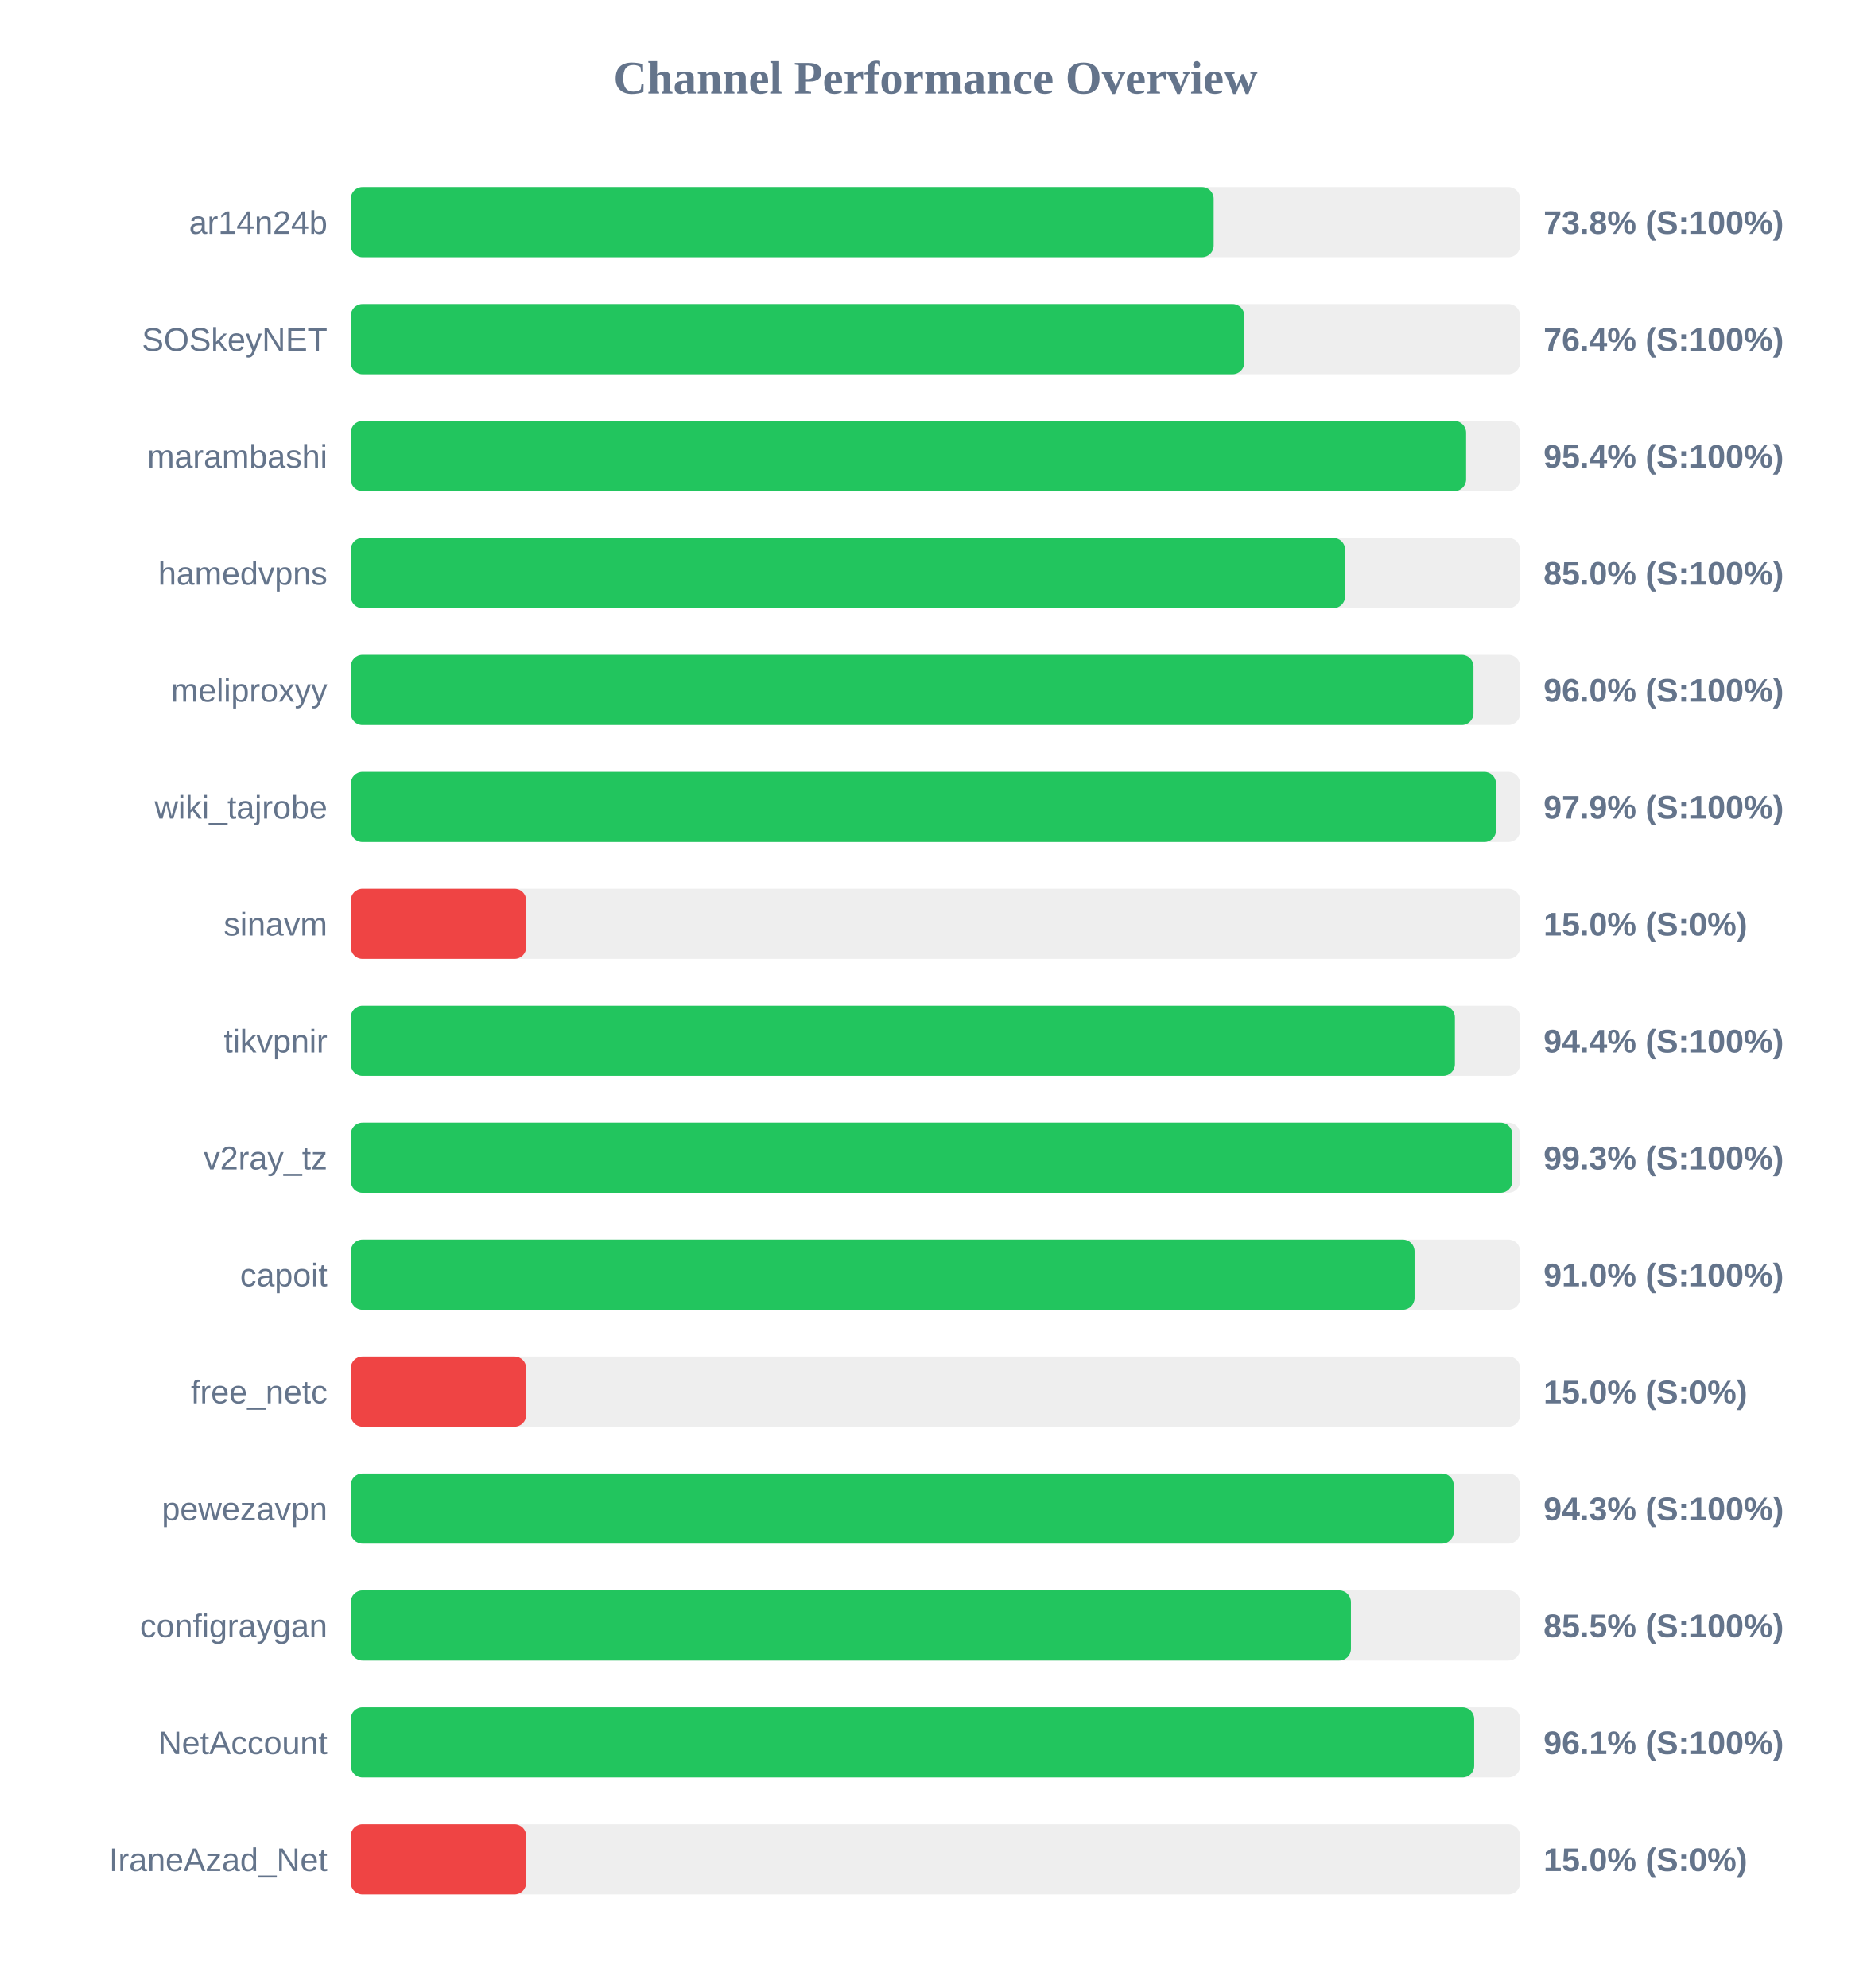
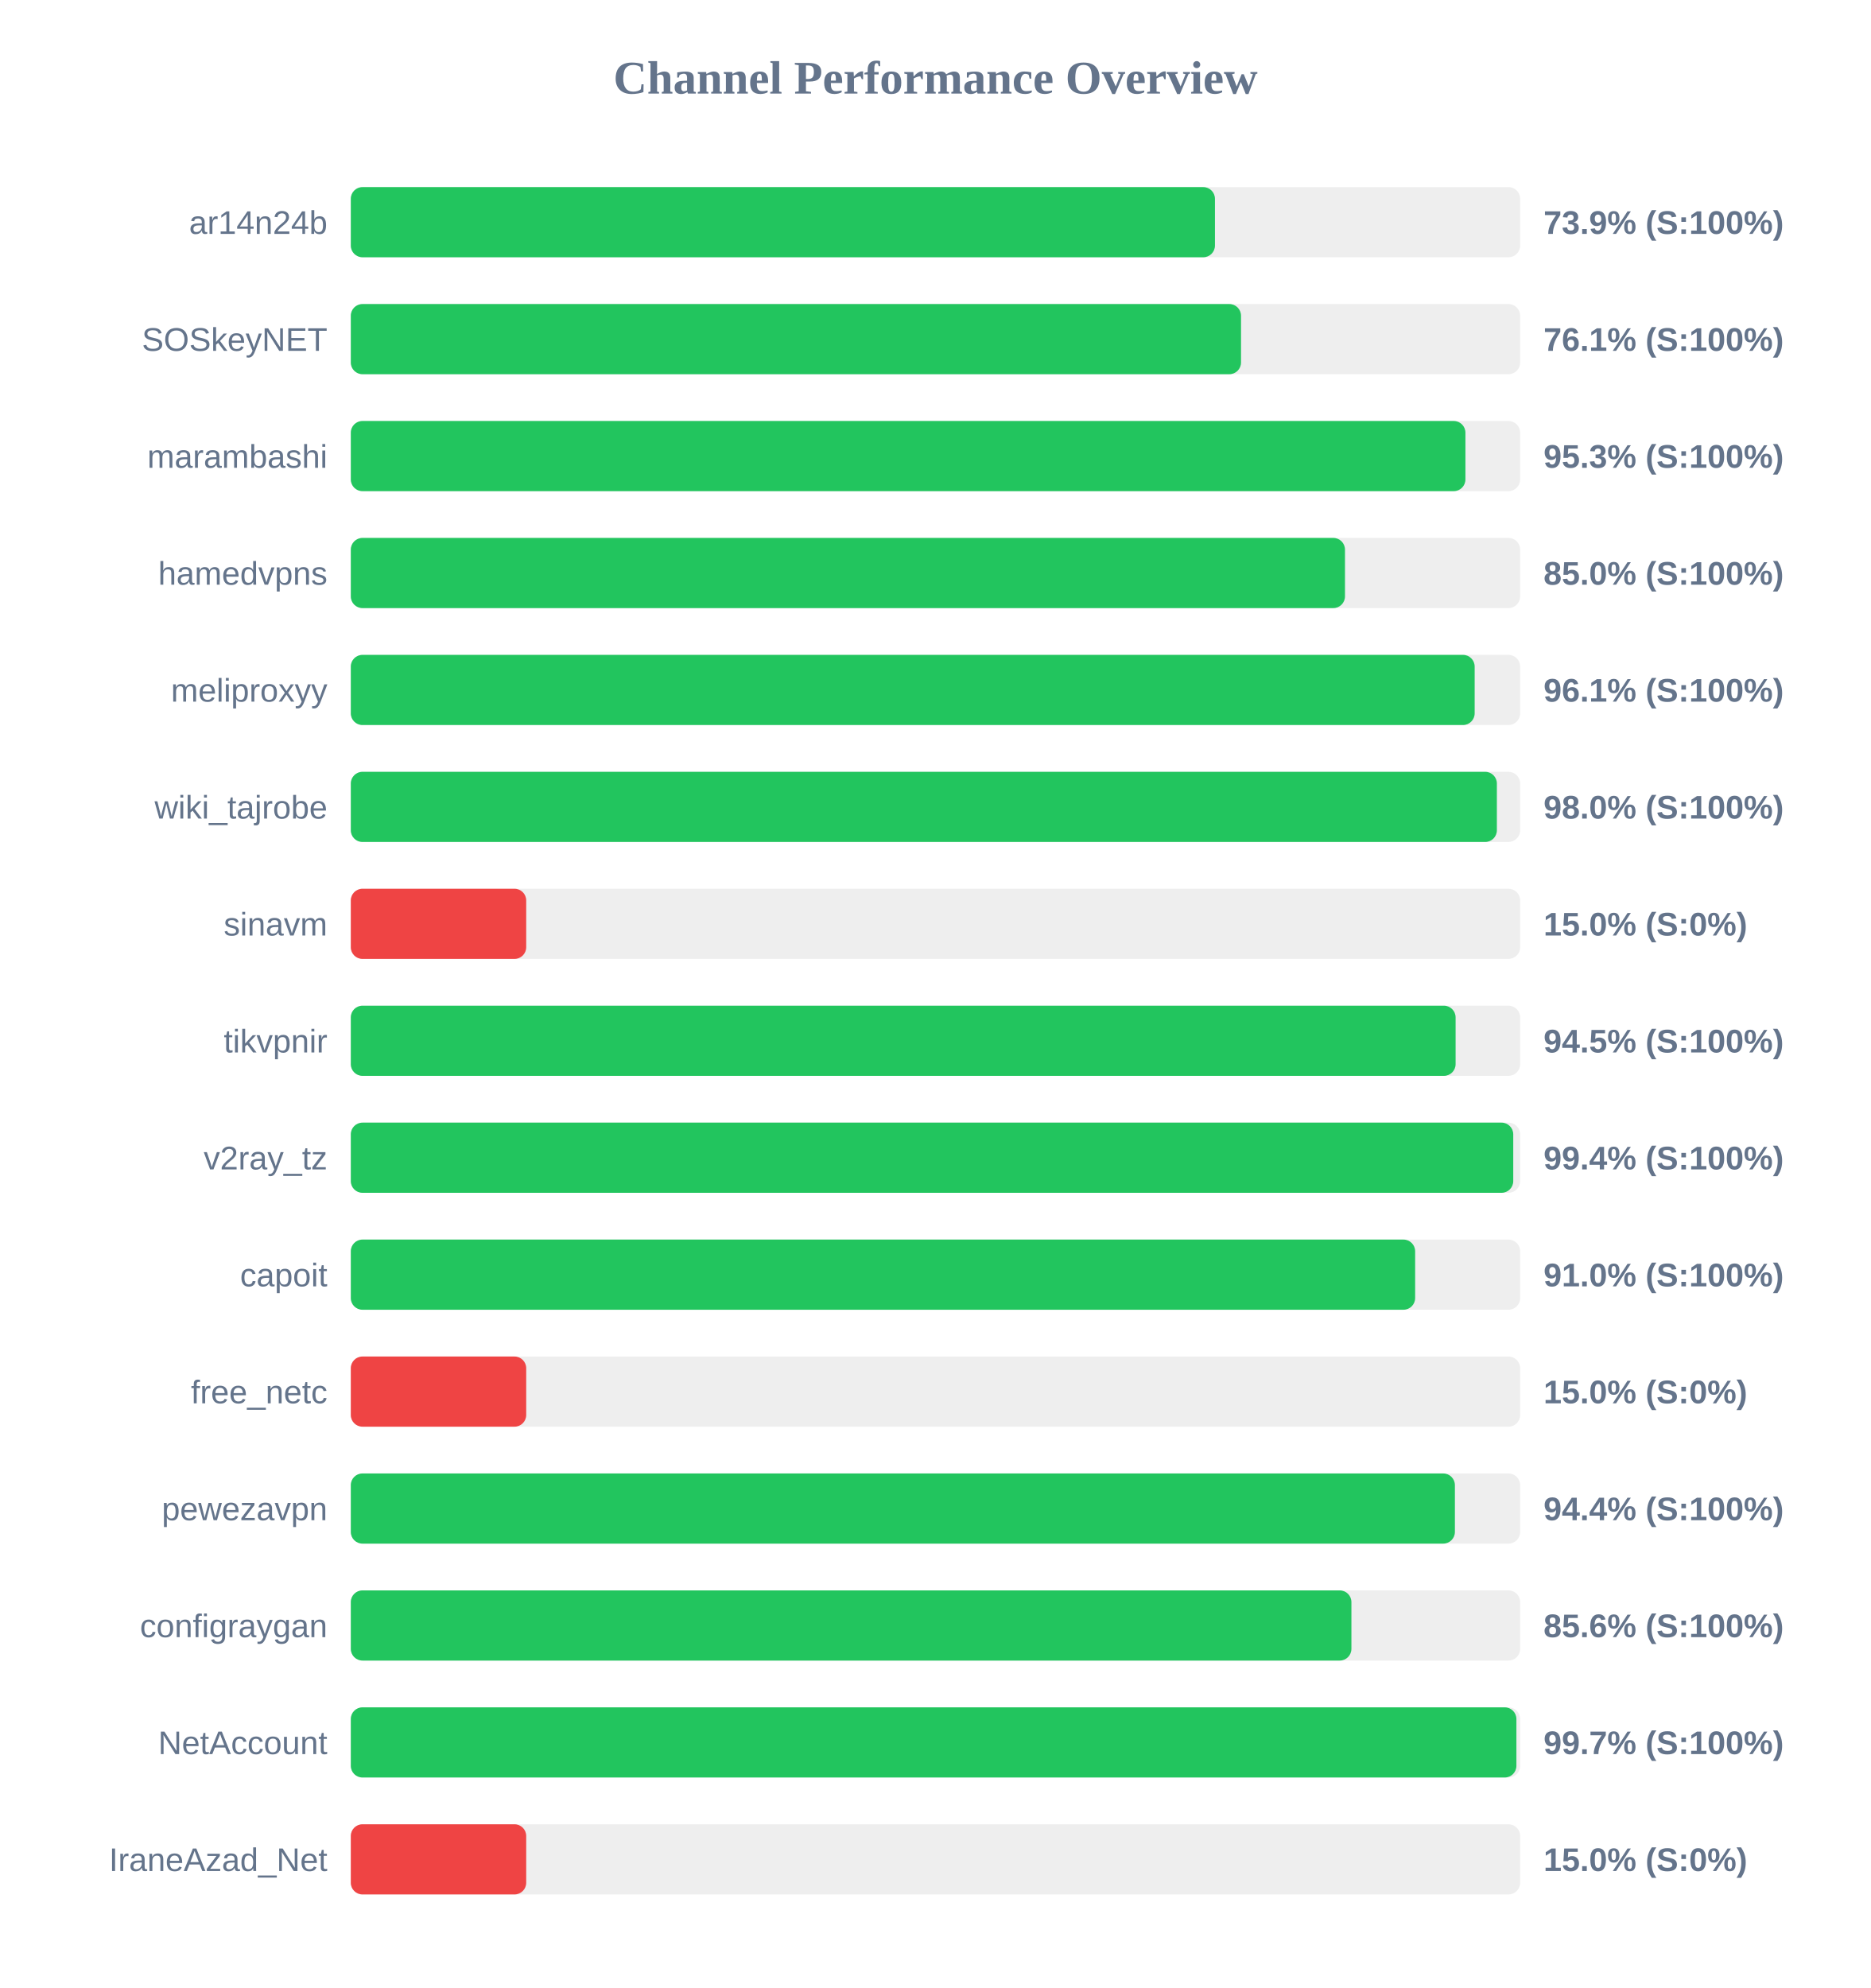
<svg xmlns="http://www.w3.org/2000/svg" width="800" height="850" version="1.1">
  <style>
        .row { font: 14px Arial; fill: #64748b; }
        .score { font: bold 14px Arial; fill: #64748b; }
    </style>
  <text x="400" y="40" text-anchor="middle" font-size="20px" font-weight="bold" fill="#64748b">Channel Performance Overview</text>
  <rect x="150" y="80" width="500" height="30" fill="#eee" rx="5" />
-   <rect x="150" y="80" width="368.95" height="30" fill="#22c55e" rx="5" />
+   <rect x="150" y="80" width="369.5" height="30" fill="#22c55e" rx="5" />
  <text x="140" y="100" text-anchor="end" class="row">ar14n24b</text>
-   <text x="660" y="100" text-anchor="start" class="score">73.8% (S:100%)</text>
+   <text x="660" y="100" text-anchor="start" class="score">73.9% (S:100%)</text>
  <rect x="150" y="130" width="500" height="30" fill="#eee" rx="5" />
-   <rect x="150" y="130" width="382.05" height="30" fill="#22c55e" rx="5" />
+   <rect x="150" y="130" width="380.65" height="30" fill="#22c55e" rx="5" />
  <text x="140" y="150" text-anchor="end" class="row">SOSkeyNET</text>
-   <text x="660" y="150" text-anchor="start" class="score">76.4% (S:100%)</text>
+   <text x="660" y="150" text-anchor="start" class="score">76.1% (S:100%)</text>
  <rect x="150" y="180" width="500" height="30" fill="#eee" rx="5" />
-   <rect x="150" y="180" width="476.9" height="30" fill="#22c55e" rx="5" />
+   <rect x="150" y="180" width="476.6" height="30" fill="#22c55e" rx="5" />
  <text x="140" y="200" text-anchor="end" class="row">marambashi</text>
-   <text x="660" y="200" text-anchor="start" class="score">95.4% (S:100%)</text>
+   <text x="660" y="200" text-anchor="start" class="score">95.3% (S:100%)</text>
  <rect x="150" y="230" width="500" height="30" fill="#eee" rx="5" />
-   <rect x="150" y="230" width="425.15" height="30" fill="#22c55e" rx="5" />
+   <rect x="150" y="230" width="425.1" height="30" fill="#22c55e" rx="5" />
  <text x="140" y="250" text-anchor="end" class="row">hamedvpns</text>
  <text x="660" y="250" text-anchor="start" class="score">85.0% (S:100%)</text>
  <rect x="150" y="280" width="500" height="30" fill="#eee" rx="5" />
-   <rect x="150" y="280" width="480.05" height="30" fill="#22c55e" rx="5" />
+   <rect x="150" y="280" width="480.55" height="30" fill="#22c55e" rx="5" />
  <text x="140" y="300" text-anchor="end" class="row">meliproxyy</text>
-   <text x="660" y="300" text-anchor="start" class="score">96.0% (S:100%)</text>
+   <text x="660" y="300" text-anchor="start" class="score">96.1% (S:100%)</text>
  <rect x="150" y="330" width="500" height="30" fill="#eee" rx="5" />
-   <rect x="150" y="330" width="489.7" height="30" fill="#22c55e" rx="5" />
+   <rect x="150" y="330" width="490.05" height="30" fill="#22c55e" rx="5" />
  <text x="140" y="350" text-anchor="end" class="row">wiki_tajrobe</text>
-   <text x="660" y="350" text-anchor="start" class="score">97.9% (S:100%)</text>
+   <text x="660" y="350" text-anchor="start" class="score">98.0% (S:100%)</text>
  <rect x="150" y="380" width="500" height="30" fill="#eee" rx="5" />
  <rect x="150" y="380" width="75.0" height="30" fill="#ef4444" rx="5" />
  <text x="140" y="400" text-anchor="end" class="row">sinavm</text>
  <text x="660" y="400" text-anchor="start" class="score">15.0% (S:0%)</text>
  <rect x="150" y="430" width="500" height="30" fill="#eee" rx="5" />
-   <rect x="150" y="430" width="472.1" height="30" fill="#22c55e" rx="5" />
+   <rect x="150" y="430" width="472.4" height="30" fill="#22c55e" rx="5" />
  <text x="140" y="450" text-anchor="end" class="row">tikvpnir</text>
-   <text x="660" y="450" text-anchor="start" class="score">94.4% (S:100%)</text>
+   <text x="660" y="450" text-anchor="start" class="score">94.5% (S:100%)</text>
  <rect x="150" y="480" width="500" height="30" fill="#eee" rx="5" />
-   <rect x="150" y="480" width="496.65" height="30" fill="#22c55e" rx="5" />
+   <rect x="150" y="480" width="497.05" height="30" fill="#22c55e" rx="5" />
  <text x="140" y="500" text-anchor="end" class="row">v2ray_tz</text>
-   <text x="660" y="500" text-anchor="start" class="score">99.3% (S:100%)</text>
+   <text x="660" y="500" text-anchor="start" class="score">99.4% (S:100%)</text>
  <rect x="150" y="530" width="500" height="30" fill="#eee" rx="5" />
-   <rect x="150" y="530" width="454.85" height="30" fill="#22c55e" rx="5" />
+   <rect x="150" y="530" width="455.1" height="30" fill="#22c55e" rx="5" />
  <text x="140" y="550" text-anchor="end" class="row">capoit</text>
  <text x="660" y="550" text-anchor="start" class="score">91.0% (S:100%)</text>
  <rect x="150" y="580" width="500" height="30" fill="#eee" rx="5" />
  <rect x="150" y="580" width="75.0" height="30" fill="#ef4444" rx="5" />
  <text x="140" y="600" text-anchor="end" class="row">free_netc</text>
  <text x="660" y="600" text-anchor="start" class="score">15.0% (S:0%)</text>
  <rect x="150" y="630" width="500" height="30" fill="#eee" rx="5" />
-   <rect x="150" y="630" width="471.6" height="30" fill="#22c55e" rx="5" />
+   <rect x="150" y="630" width="472.1" height="30" fill="#22c55e" rx="5" />
  <text x="140" y="650" text-anchor="end" class="row">pewezavpn</text>
-   <text x="660" y="650" text-anchor="start" class="score">94.3% (S:100%)</text>
+   <text x="660" y="650" text-anchor="start" class="score">94.4% (S:100%)</text>
  <rect x="150" y="680" width="500" height="30" fill="#eee" rx="5" />
-   <rect x="150" y="680" width="427.65" height="30" fill="#22c55e" rx="5" />
+   <rect x="150" y="680" width="427.85" height="30" fill="#22c55e" rx="5" />
  <text x="140" y="700" text-anchor="end" class="row">configraygan</text>
-   <text x="660" y="700" text-anchor="start" class="score">85.5% (S:100%)</text>
+   <text x="660" y="700" text-anchor="start" class="score">85.6% (S:100%)</text>
  <rect x="150" y="730" width="500" height="30" fill="#eee" rx="5" />
-   <rect x="150" y="730" width="480.35" height="30" fill="#22c55e" rx="5" />
+   <rect x="150" y="730" width="498.4" height="30" fill="#22c55e" rx="5" />
  <text x="140" y="750" text-anchor="end" class="row">NetAccount</text>
-   <text x="660" y="750" text-anchor="start" class="score">96.1% (S:100%)</text>
+   <text x="660" y="750" text-anchor="start" class="score">99.7% (S:100%)</text>
  <rect x="150" y="780" width="500" height="30" fill="#eee" rx="5" />
  <rect x="150" y="780" width="75.0" height="30" fill="#ef4444" rx="5" />
  <text x="140" y="800" text-anchor="end" class="row">IraneAzad_Net</text>
  <text x="660" y="800" text-anchor="start" class="score">15.0% (S:0%)</text>
</svg>
